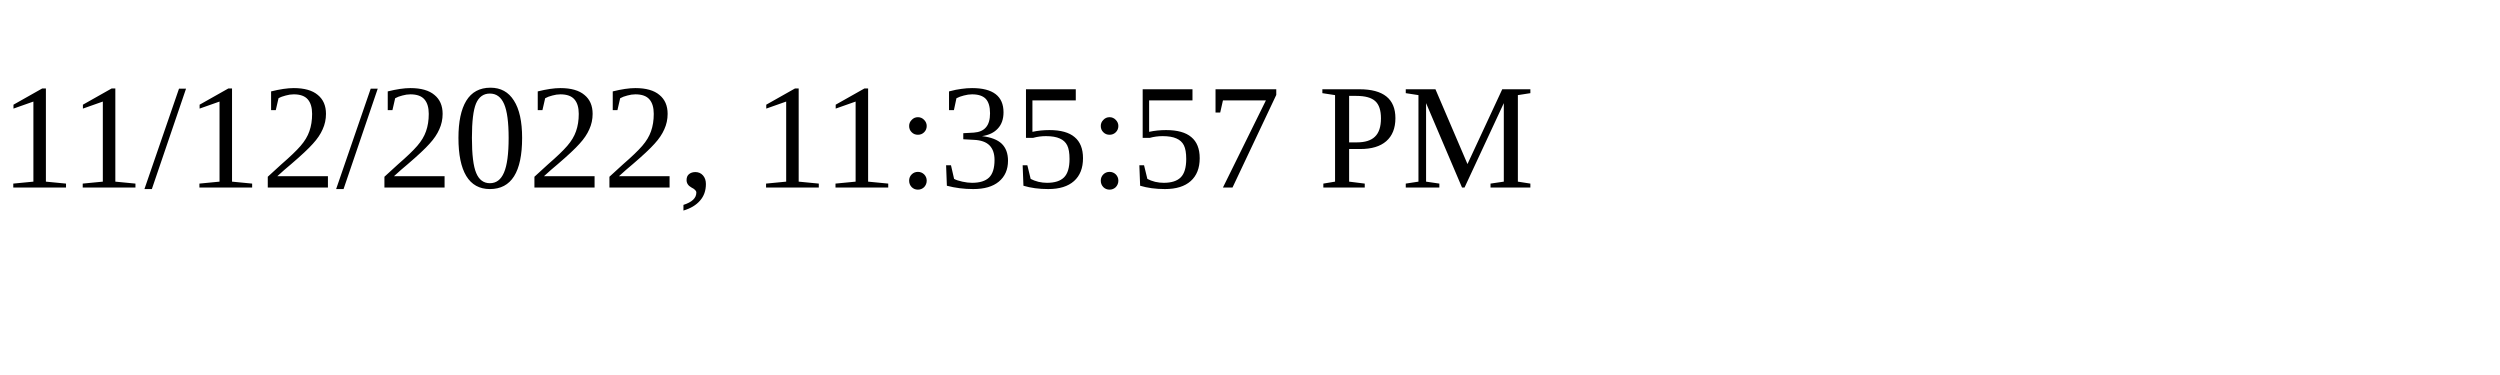
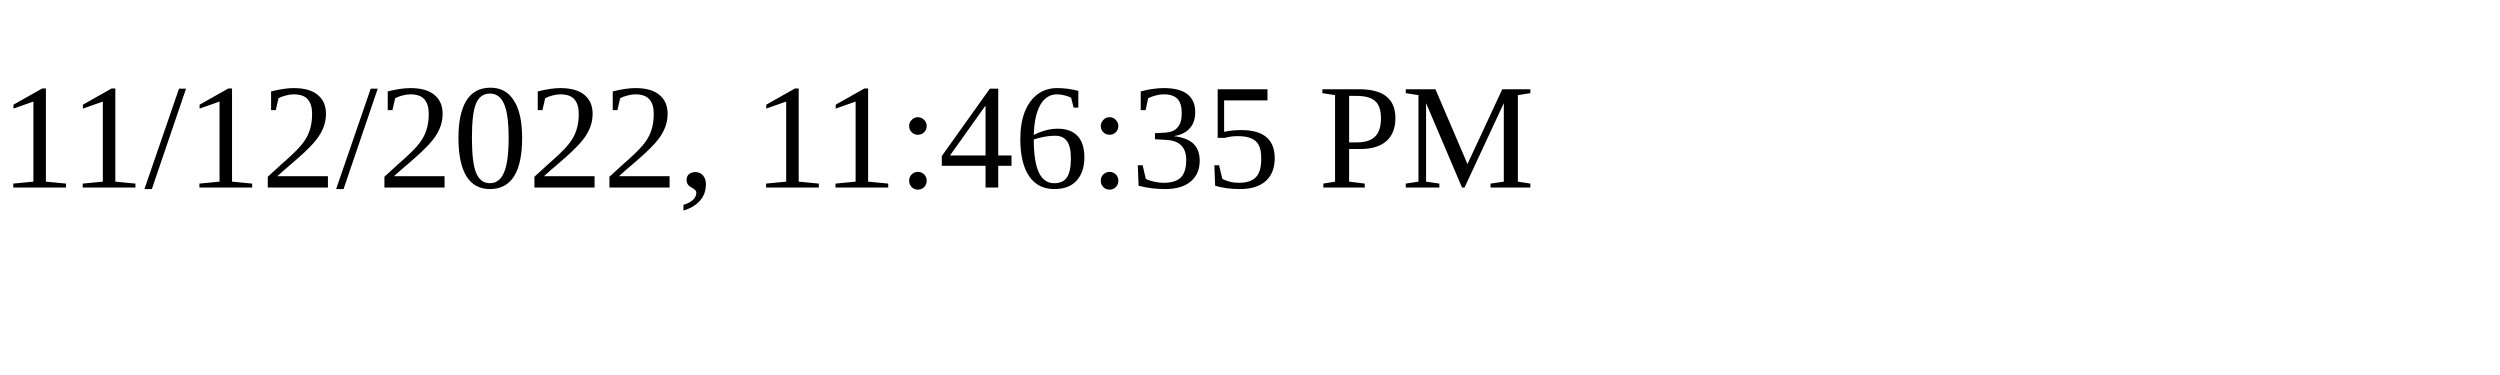
<svg xmlns="http://www.w3.org/2000/svg" height="30" width="200">
-   <text x="0" y="15">11/12/2022, 11:35:57 PM</text>
+   <text x="0" y="15">11/12/2022, 11:46:35 PM</text>
</svg>
